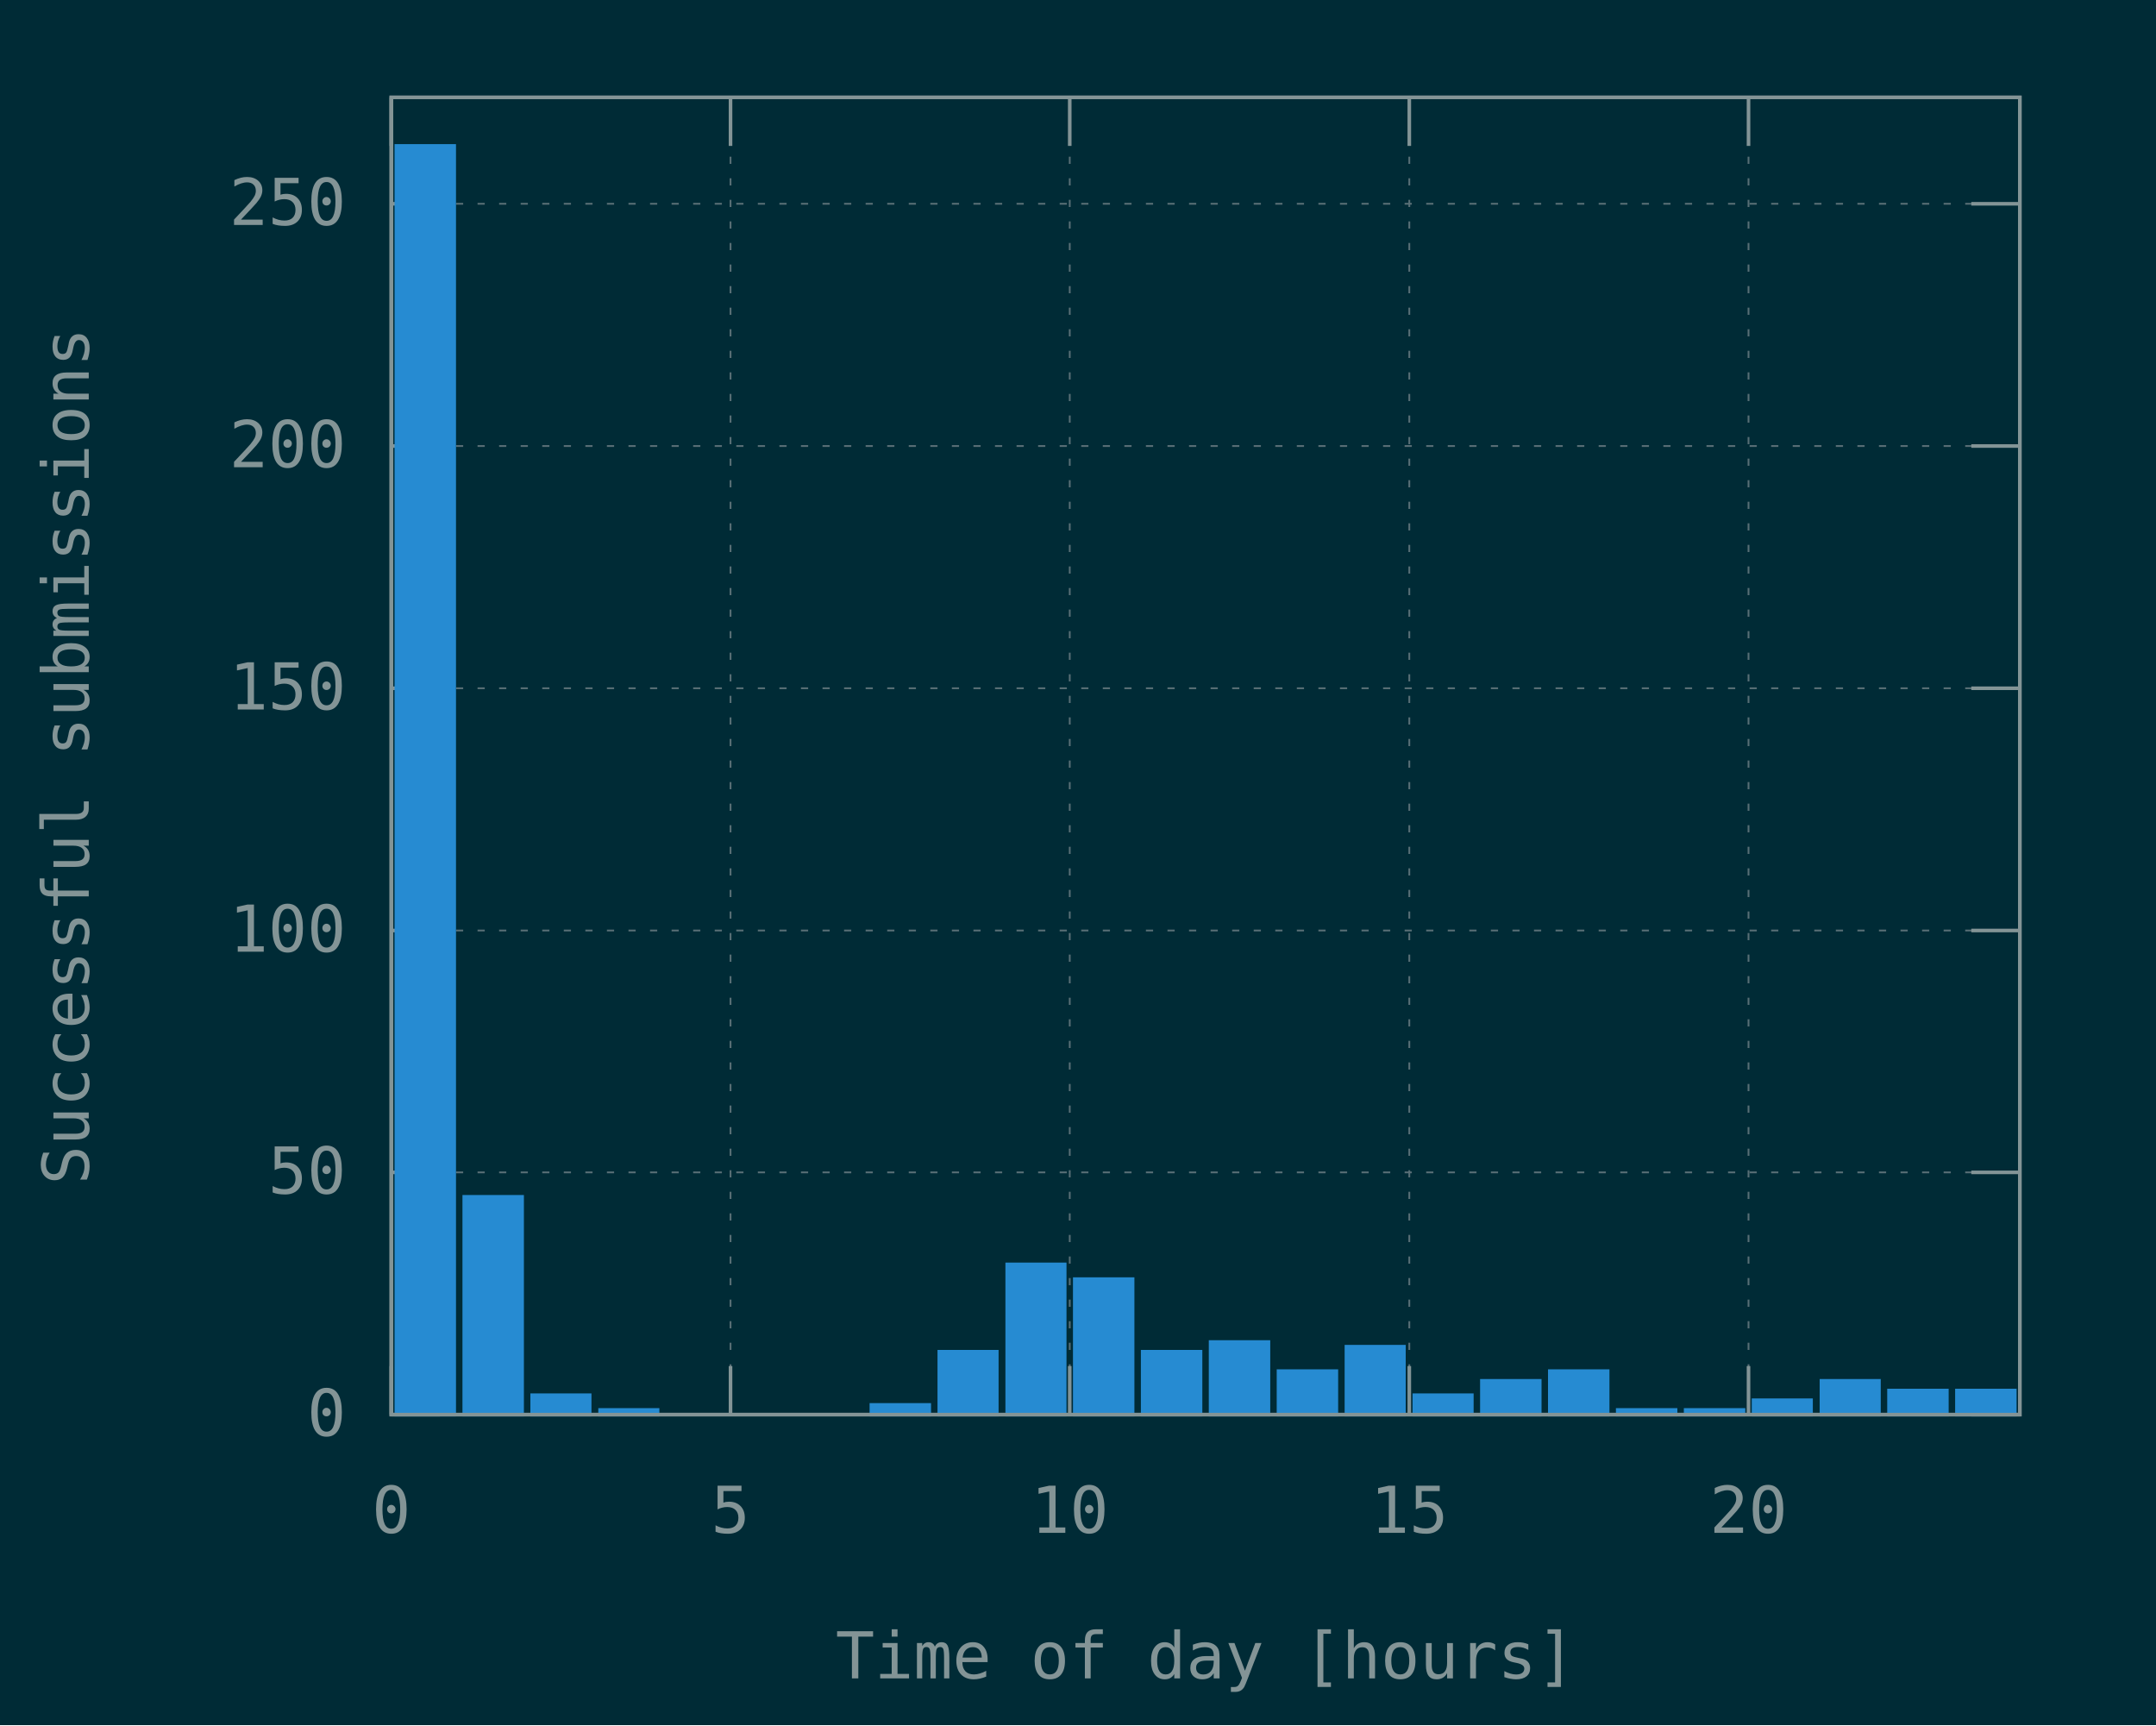
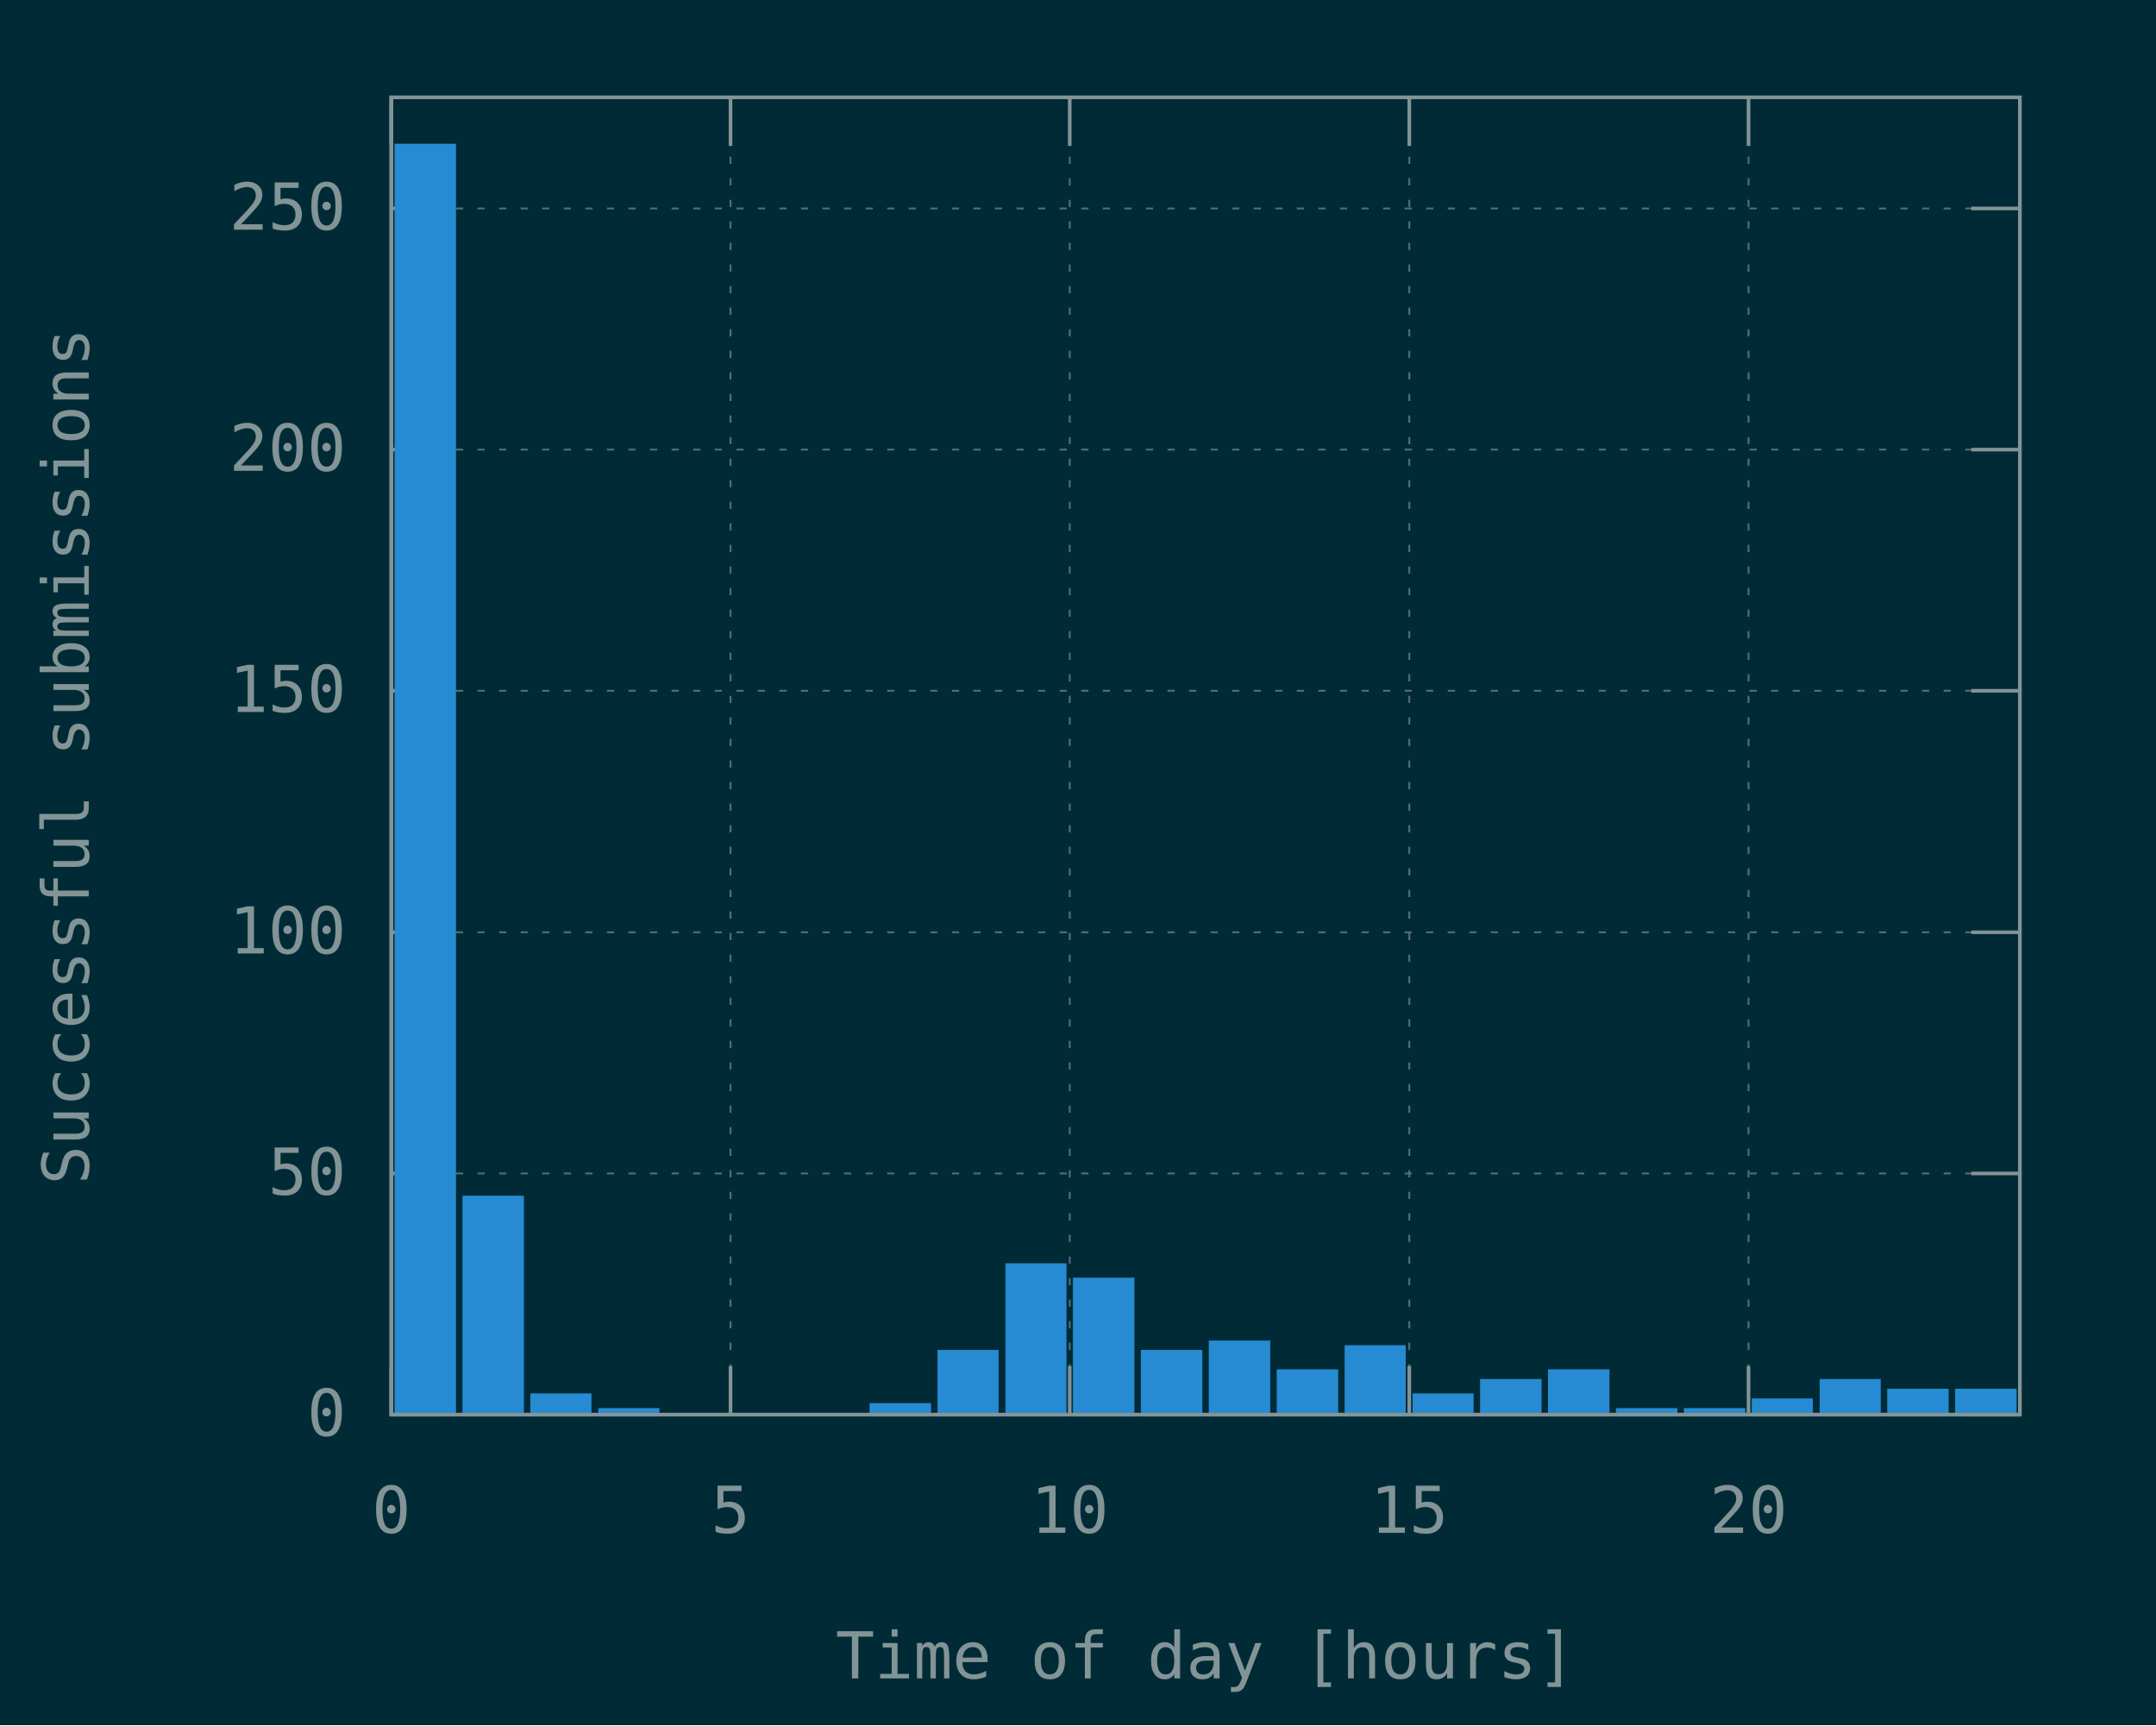
<svg xmlns="http://www.w3.org/2000/svg" xmlns:xlink="http://www.w3.org/1999/xlink" width="600" height="480" viewBox="0 0 600 480">
  <g id="gnuplot_canvas">
    <rect x="0" y="0" width="600" height="480" fill="#002b36" />
    <defs>
      <circle id="gpDot" r="0.5" stroke-width="0.5" />
      <path id="gpPt0" stroke-width="0.148" stroke="currentColor" d="M-1,0 h2 M0,-1 v2" />
      <path id="gpPt1" stroke-width="0.148" stroke="currentColor" d="M-1,-1 L1,1 M1,-1 L-1,1" />
      <path id="gpPt2" stroke-width="0.148" stroke="currentColor" d="M-1,0 L1,0 M0,-1 L0,1 M-1,-1 L1,1 M-1,1 L1,-1" />
      <rect id="gpPt3" stroke-width="0.148" stroke="currentColor" x="-1" y="-1" width="2" height="2" />
      <rect id="gpPt4" stroke-width="0.148" stroke="currentColor" fill="currentColor" x="-1" y="-1" width="2" height="2" />
      <circle id="gpPt5" stroke-width="0.148" stroke="currentColor" cx="0" cy="0" r="1" />
      <use xlink:href="#gpPt5" id="gpPt6" fill="currentColor" stroke="none" />
      <path id="gpPt7" stroke-width="0.148" stroke="currentColor" d="M0,-1.33 L-1.33,0.67 L1.33,0.67 z" />
      <use xlink:href="#gpPt7" id="gpPt8" fill="currentColor" stroke="none" />
      <use xlink:href="#gpPt7" id="gpPt9" stroke="currentColor" transform="rotate(180)" />
      <use xlink:href="#gpPt9" id="gpPt10" fill="currentColor" stroke="none" />
      <use xlink:href="#gpPt3" id="gpPt11" stroke="currentColor" transform="rotate(45)" />
      <use xlink:href="#gpPt11" id="gpPt12" fill="currentColor" stroke="none" />
      <path id="gpPt13" stroke-width="0.148" stroke="currentColor" d="M0,1.330 L1.265,0.411 L0.782,-1.067 L-0.782,-1.076 L-1.265,0.411 z" />
      <use xlink:href="#gpPt13" id="gpPt14" fill="currentColor" stroke="none" />
      <filter id="textbox" filterUnits="objectBoundingBox" x="0" y="0" height="1" width="1">
        <feFlood flood-color="#002B36" flood-opacity="1" result="bgnd" />
        <feComposite in="SourceGraphic" in2="bgnd" operator="atop" />
      </filter>
      <filter id="greybox" filterUnits="objectBoundingBox" x="0" y="0" height="1" width="1">
        <feFlood flood-color="lightgrey" flood-opacity="1" result="grey" />
        <feComposite in="SourceGraphic" in2="grey" operator="atop" />
      </filter>
    </defs>
    <g fill="none" color="#002B36" stroke="currentColor" stroke-width="1.00" stroke-linecap="butt" stroke-linejoin="miter">
</g>
    <g fill="none" color="black" stroke="currentColor" stroke-width="1.00" stroke-linecap="butt" stroke-linejoin="miter">
</g>
    <g fill="none" color="black" stroke="rgb(131, 148, 150)" stroke-width="0.50" stroke-linecap="butt" stroke-linejoin="miter">
</g>
    <g fill="none" color="gray" stroke="currentColor" stroke-width="0.50" stroke-linecap="butt" stroke-linejoin="miter">
      <path stroke="rgb( 88, 110, 117)" stroke-dasharray="2,4" class="gridline" d="M108.9,393.6 L562.1,393.6  " />
    </g>
    <g fill="none" color="gray" stroke="rgb( 88, 110, 117)" stroke-width="1.00" stroke-linecap="butt" stroke-linejoin="miter">
</g>
    <g fill="none" color="black" stroke="currentColor" stroke-width="1.00" stroke-linecap="butt" stroke-linejoin="miter">
      <path stroke="rgb(131, 148, 150)" d="M108.9,393.6 L122.4,393.6 M562.1,393.6 L548.6,393.6  " />
      <g transform="translate(96.3,399.5)" stroke="none" fill="rgb(131,148,150)" font-family="Inconsolata" font-size="18.00" text-anchor="end">
        <text>
          <tspan font-family="Inconsolata"> 0</tspan>
        </text>
      </g>
    </g>
    <g fill="none" color="black" stroke="currentColor" stroke-width="1.00" stroke-linecap="butt" stroke-linejoin="miter">
</g>
    <g fill="none" color="black" stroke="rgb(131, 148, 150)" stroke-width="0.50" stroke-linecap="butt" stroke-linejoin="miter">
</g>
    <g fill="none" color="gray" stroke="currentColor" stroke-width="0.50" stroke-linecap="butt" stroke-linejoin="miter">
-       <path stroke="rgb( 88, 110, 117)" stroke-dasharray="2,4" class="gridline" d="M108.9,326.2 L562.1,326.2  " />
-     </g>
-     <g fill="none" color="gray" stroke="rgb( 88, 110, 117)" stroke-width="1.00" stroke-linecap="butt" stroke-linejoin="miter">
- </g>
-     <g fill="none" color="black" stroke="currentColor" stroke-width="1.00" stroke-linecap="butt" stroke-linejoin="miter">
-       <path stroke="rgb(131, 148, 150)" d="M108.9,326.2 L122.4,326.2 M562.1,326.2 L548.6,326.2  " />
-       <g transform="translate(96.3,332.1)" stroke="none" fill="rgb(131,148,150)" font-family="Inconsolata" font-size="18.00" text-anchor="end">
+       <path stroke="rgb( 88, 110, 117)" stroke-dasharray="2,4" class="gridline" d="M108.9,326.5 L562.1,326.5  " />
+     </g>
+     <g fill="none" color="gray" stroke="rgb( 88, 110, 117)" stroke-width="1.00" stroke-linecap="butt" stroke-linejoin="miter">
+ </g>
+     <g fill="none" color="black" stroke="currentColor" stroke-width="1.00" stroke-linecap="butt" stroke-linejoin="miter">
+       <path stroke="rgb(131, 148, 150)" d="M108.9,326.5 L122.4,326.5 M562.1,326.5 L548.6,326.5  " />
+       <g transform="translate(96.3,332.4)" stroke="none" fill="rgb(131,148,150)" font-family="Inconsolata" font-size="18.00" text-anchor="end">
        <text>
          <tspan font-family="Inconsolata"> 50</tspan>
        </text>
      </g>
    </g>
    <g fill="none" color="black" stroke="currentColor" stroke-width="1.00" stroke-linecap="butt" stroke-linejoin="miter">
</g>
    <g fill="none" color="black" stroke="rgb(131, 148, 150)" stroke-width="0.50" stroke-linecap="butt" stroke-linejoin="miter">
</g>
    <g fill="none" color="gray" stroke="currentColor" stroke-width="0.50" stroke-linecap="butt" stroke-linejoin="miter">
-       <path stroke="rgb( 88, 110, 117)" stroke-dasharray="2,4" class="gridline" d="M108.9,258.9 L562.1,258.9  " />
-     </g>
-     <g fill="none" color="gray" stroke="rgb( 88, 110, 117)" stroke-width="1.00" stroke-linecap="butt" stroke-linejoin="miter">
- </g>
-     <g fill="none" color="black" stroke="currentColor" stroke-width="1.00" stroke-linecap="butt" stroke-linejoin="miter">
-       <path stroke="rgb(131, 148, 150)" d="M108.9,258.9 L122.4,258.9 M562.1,258.9 L548.6,258.9  " />
-       <g transform="translate(96.3,264.8)" stroke="none" fill="rgb(131,148,150)" font-family="Inconsolata" font-size="18.00" text-anchor="end">
+       <path stroke="rgb( 88, 110, 117)" stroke-dasharray="2,4" class="gridline" d="M108.9,259.4 L562.1,259.4  " />
+     </g>
+     <g fill="none" color="gray" stroke="rgb( 88, 110, 117)" stroke-width="1.00" stroke-linecap="butt" stroke-linejoin="miter">
+ </g>
+     <g fill="none" color="black" stroke="currentColor" stroke-width="1.00" stroke-linecap="butt" stroke-linejoin="miter">
+       <path stroke="rgb(131, 148, 150)" d="M108.9,259.4 L122.4,259.4 M562.1,259.4 L548.6,259.4  " />
+       <g transform="translate(96.3,265.3)" stroke="none" fill="rgb(131,148,150)" font-family="Inconsolata" font-size="18.00" text-anchor="end">
        <text>
          <tspan font-family="Inconsolata"> 100</tspan>
        </text>
      </g>
    </g>
    <g fill="none" color="black" stroke="currentColor" stroke-width="1.00" stroke-linecap="butt" stroke-linejoin="miter">
</g>
    <g fill="none" color="black" stroke="rgb(131, 148, 150)" stroke-width="0.50" stroke-linecap="butt" stroke-linejoin="miter">
</g>
    <g fill="none" color="gray" stroke="currentColor" stroke-width="0.50" stroke-linecap="butt" stroke-linejoin="miter">
-       <path stroke="rgb( 88, 110, 117)" stroke-dasharray="2,4" class="gridline" d="M108.9,191.5 L562.1,191.5  " />
-     </g>
-     <g fill="none" color="gray" stroke="rgb( 88, 110, 117)" stroke-width="1.00" stroke-linecap="butt" stroke-linejoin="miter">
- </g>
-     <g fill="none" color="black" stroke="currentColor" stroke-width="1.00" stroke-linecap="butt" stroke-linejoin="miter">
-       <path stroke="rgb(131, 148, 150)" d="M108.9,191.5 L122.4,191.5 M562.1,191.5 L548.6,191.5  " />
-       <g transform="translate(96.3,197.4)" stroke="none" fill="rgb(131,148,150)" font-family="Inconsolata" font-size="18.00" text-anchor="end">
+       <path stroke="rgb( 88, 110, 117)" stroke-dasharray="2,4" class="gridline" d="M108.9,192.2 L562.1,192.2  " />
+     </g>
+     <g fill="none" color="gray" stroke="rgb( 88, 110, 117)" stroke-width="1.00" stroke-linecap="butt" stroke-linejoin="miter">
+ </g>
+     <g fill="none" color="black" stroke="currentColor" stroke-width="1.00" stroke-linecap="butt" stroke-linejoin="miter">
+       <path stroke="rgb(131, 148, 150)" d="M108.9,192.2 L122.4,192.2 M562.1,192.2 L548.6,192.2  " />
+       <g transform="translate(96.3,198.1)" stroke="none" fill="rgb(131,148,150)" font-family="Inconsolata" font-size="18.00" text-anchor="end">
        <text>
          <tspan font-family="Inconsolata"> 150</tspan>
        </text>
      </g>
    </g>
    <g fill="none" color="black" stroke="currentColor" stroke-width="1.00" stroke-linecap="butt" stroke-linejoin="miter">
</g>
    <g fill="none" color="black" stroke="rgb(131, 148, 150)" stroke-width="0.50" stroke-linecap="butt" stroke-linejoin="miter">
</g>
    <g fill="none" color="gray" stroke="currentColor" stroke-width="0.50" stroke-linecap="butt" stroke-linejoin="miter">
-       <path stroke="rgb( 88, 110, 117)" stroke-dasharray="2,4" class="gridline" d="M108.9,124.1 L562.1,124.1  " />
-     </g>
-     <g fill="none" color="gray" stroke="rgb( 88, 110, 117)" stroke-width="1.00" stroke-linecap="butt" stroke-linejoin="miter">
- </g>
-     <g fill="none" color="black" stroke="currentColor" stroke-width="1.00" stroke-linecap="butt" stroke-linejoin="miter">
-       <path stroke="rgb(131, 148, 150)" d="M108.9,124.1 L122.4,124.1 M562.1,124.1 L548.6,124.1  " />
-       <g transform="translate(96.3,130.0)" stroke="none" fill="rgb(131,148,150)" font-family="Inconsolata" font-size="18.00" text-anchor="end">
+       <path stroke="rgb( 88, 110, 117)" stroke-dasharray="2,4" class="gridline" d="M108.9,125.1 L562.1,125.1  " />
+     </g>
+     <g fill="none" color="gray" stroke="rgb( 88, 110, 117)" stroke-width="1.00" stroke-linecap="butt" stroke-linejoin="miter">
+ </g>
+     <g fill="none" color="black" stroke="currentColor" stroke-width="1.00" stroke-linecap="butt" stroke-linejoin="miter">
+       <path stroke="rgb(131, 148, 150)" d="M108.9,125.1 L122.4,125.1 M562.1,125.1 L548.6,125.1  " />
+       <g transform="translate(96.3,131.0)" stroke="none" fill="rgb(131,148,150)" font-family="Inconsolata" font-size="18.00" text-anchor="end">
        <text>
          <tspan font-family="Inconsolata"> 200</tspan>
        </text>
      </g>
    </g>
    <g fill="none" color="black" stroke="currentColor" stroke-width="1.00" stroke-linecap="butt" stroke-linejoin="miter">
</g>
    <g fill="none" color="black" stroke="rgb(131, 148, 150)" stroke-width="0.50" stroke-linecap="butt" stroke-linejoin="miter">
</g>
    <g fill="none" color="gray" stroke="currentColor" stroke-width="0.50" stroke-linecap="butt" stroke-linejoin="miter">
-       <path stroke="rgb( 88, 110, 117)" stroke-dasharray="2,4" class="gridline" d="M108.9,56.7 L562.1,56.7  " />
-     </g>
-     <g fill="none" color="gray" stroke="rgb( 88, 110, 117)" stroke-width="1.00" stroke-linecap="butt" stroke-linejoin="miter">
- </g>
-     <g fill="none" color="black" stroke="currentColor" stroke-width="1.00" stroke-linecap="butt" stroke-linejoin="miter">
-       <path stroke="rgb(131, 148, 150)" d="M108.9,56.7 L122.4,56.7 M562.1,56.7 L548.6,56.7  " />
-       <g transform="translate(96.3,62.6)" stroke="none" fill="rgb(131,148,150)" font-family="Inconsolata" font-size="18.00" text-anchor="end">
+       <path stroke="rgb( 88, 110, 117)" stroke-dasharray="2,4" class="gridline" d="M108.9,58.0 L562.1,58.0  " />
+     </g>
+     <g fill="none" color="gray" stroke="rgb( 88, 110, 117)" stroke-width="1.00" stroke-linecap="butt" stroke-linejoin="miter">
+ </g>
+     <g fill="none" color="black" stroke="currentColor" stroke-width="1.00" stroke-linecap="butt" stroke-linejoin="miter">
+       <path stroke="rgb(131, 148, 150)" d="M108.9,58.0 L122.4,58.0 M562.1,58.0 L548.6,58.0  " />
+       <g transform="translate(96.3,63.9)" stroke="none" fill="rgb(131,148,150)" font-family="Inconsolata" font-size="18.00" text-anchor="end">
        <text>
          <tspan font-family="Inconsolata"> 250</tspan>
        </text>
      </g>
    </g>
    <g fill="none" color="black" stroke="currentColor" stroke-width="1.00" stroke-linecap="butt" stroke-linejoin="miter">
</g>
    <g fill="none" color="black" stroke="rgb(131, 148, 150)" stroke-width="0.50" stroke-linecap="butt" stroke-linejoin="miter">
</g>
    <g fill="none" color="gray" stroke="currentColor" stroke-width="0.50" stroke-linecap="butt" stroke-linejoin="miter">
      <path stroke="rgb( 88, 110, 117)" stroke-dasharray="2,4" class="gridline" d="M108.9,393.6 L108.9,27.1  " />
    </g>
    <g fill="none" color="gray" stroke="rgb( 88, 110, 117)" stroke-width="1.00" stroke-linecap="butt" stroke-linejoin="miter">
</g>
    <g fill="none" color="black" stroke="currentColor" stroke-width="1.00" stroke-linecap="butt" stroke-linejoin="miter">
      <path stroke="rgb(131, 148, 150)" d="M108.9,393.6 L108.9,380.1 M108.9,27.1 L108.9,40.6  " />
      <g transform="translate(108.9,426.5)" stroke="none" fill="rgb(131,148,150)" font-family="Inconsolata" font-size="18.00" text-anchor="middle">
        <text>
          <tspan font-family="Inconsolata"> 0</tspan>
        </text>
      </g>
    </g>
    <g fill="none" color="black" stroke="currentColor" stroke-width="1.00" stroke-linecap="butt" stroke-linejoin="miter">
</g>
    <g fill="none" color="black" stroke="rgb(131, 148, 150)" stroke-width="0.50" stroke-linecap="butt" stroke-linejoin="miter">
</g>
    <g fill="none" color="gray" stroke="currentColor" stroke-width="0.50" stroke-linecap="butt" stroke-linejoin="miter">
      <path stroke="rgb( 88, 110, 117)" stroke-dasharray="2,4" class="gridline" d="M203.3,393.6 L203.3,27.1  " />
    </g>
    <g fill="none" color="gray" stroke="rgb( 88, 110, 117)" stroke-width="1.00" stroke-linecap="butt" stroke-linejoin="miter">
</g>
    <g fill="none" color="black" stroke="currentColor" stroke-width="1.00" stroke-linecap="butt" stroke-linejoin="miter">
      <path stroke="rgb(131, 148, 150)" d="M203.3,393.6 L203.3,380.1 M203.3,27.1 L203.3,40.6  " />
      <g transform="translate(203.3,426.5)" stroke="none" fill="rgb(131,148,150)" font-family="Inconsolata" font-size="18.00" text-anchor="middle">
        <text>
          <tspan font-family="Inconsolata"> 5</tspan>
        </text>
      </g>
    </g>
    <g fill="none" color="black" stroke="currentColor" stroke-width="1.00" stroke-linecap="butt" stroke-linejoin="miter">
</g>
    <g fill="none" color="black" stroke="rgb(131, 148, 150)" stroke-width="0.50" stroke-linecap="butt" stroke-linejoin="miter">
</g>
    <g fill="none" color="gray" stroke="currentColor" stroke-width="0.50" stroke-linecap="butt" stroke-linejoin="miter">
      <path stroke="rgb( 88, 110, 117)" stroke-dasharray="2,4" class="gridline" d="M297.7,393.6 L297.7,27.1  " />
    </g>
    <g fill="none" color="gray" stroke="rgb( 88, 110, 117)" stroke-width="1.00" stroke-linecap="butt" stroke-linejoin="miter">
</g>
    <g fill="none" color="black" stroke="currentColor" stroke-width="1.00" stroke-linecap="butt" stroke-linejoin="miter">
      <path stroke="rgb(131, 148, 150)" d="M297.7,393.6 L297.7,380.1 M297.7,27.1 L297.7,40.6  " />
      <g transform="translate(297.7,426.5)" stroke="none" fill="rgb(131,148,150)" font-family="Inconsolata" font-size="18.00" text-anchor="middle">
        <text>
          <tspan font-family="Inconsolata"> 10</tspan>
        </text>
      </g>
    </g>
    <g fill="none" color="black" stroke="currentColor" stroke-width="1.00" stroke-linecap="butt" stroke-linejoin="miter">
</g>
    <g fill="none" color="black" stroke="rgb(131, 148, 150)" stroke-width="0.50" stroke-linecap="butt" stroke-linejoin="miter">
</g>
    <g fill="none" color="gray" stroke="currentColor" stroke-width="0.50" stroke-linecap="butt" stroke-linejoin="miter">
      <path stroke="rgb( 88, 110, 117)" stroke-dasharray="2,4" class="gridline" d="M392.2,393.6 L392.2,27.1  " />
    </g>
    <g fill="none" color="gray" stroke="rgb( 88, 110, 117)" stroke-width="1.00" stroke-linecap="butt" stroke-linejoin="miter">
</g>
    <g fill="none" color="black" stroke="currentColor" stroke-width="1.00" stroke-linecap="butt" stroke-linejoin="miter">
      <path stroke="rgb(131, 148, 150)" d="M392.2,393.6 L392.2,380.1 M392.2,27.1 L392.2,40.6  " />
      <g transform="translate(392.2,426.5)" stroke="none" fill="rgb(131,148,150)" font-family="Inconsolata" font-size="18.00" text-anchor="middle">
        <text>
          <tspan font-family="Inconsolata"> 15</tspan>
        </text>
      </g>
    </g>
    <g fill="none" color="black" stroke="currentColor" stroke-width="1.00" stroke-linecap="butt" stroke-linejoin="miter">
</g>
    <g fill="none" color="black" stroke="rgb(131, 148, 150)" stroke-width="0.50" stroke-linecap="butt" stroke-linejoin="miter">
</g>
    <g fill="none" color="gray" stroke="currentColor" stroke-width="0.50" stroke-linecap="butt" stroke-linejoin="miter">
      <path stroke="rgb( 88, 110, 117)" stroke-dasharray="2,4" class="gridline" d="M486.6,393.6 L486.6,40.6 L486.6,27.1  " />
    </g>
    <g fill="none" color="gray" stroke="rgb( 88, 110, 117)" stroke-width="1.00" stroke-linecap="butt" stroke-linejoin="miter">
</g>
    <g fill="none" color="black" stroke="currentColor" stroke-width="1.00" stroke-linecap="butt" stroke-linejoin="miter">
      <path stroke="rgb(131, 148, 150)" d="M486.6,393.6 L486.6,380.1 M486.6,27.1 L486.6,40.6  " />
      <g transform="translate(486.6,426.5)" stroke="none" fill="rgb(131,148,150)" font-family="Inconsolata" font-size="18.00" text-anchor="middle">
        <text>
          <tspan font-family="Inconsolata"> 20</tspan>
        </text>
      </g>
    </g>
    <g fill="none" color="black" stroke="currentColor" stroke-width="1.00" stroke-linecap="butt" stroke-linejoin="miter">
</g>
    <g fill="none" color="black" stroke="currentColor" stroke-width="1.00" stroke-linecap="butt" stroke-linejoin="miter">
      <path stroke="rgb(131, 148, 150)" d="M108.9,27.1 L108.9,393.6 L562.1,393.6 L562.1,27.1 L108.9,27.1 Z  " />
    </g>
    <g fill="none" color="black" stroke="currentColor" stroke-width="1.00" stroke-linecap="butt" stroke-linejoin="miter">
      <g transform="translate(24.7,210.4) rotate(270)" stroke="none" fill="rgb(131,148,150)" font-family="Inconsolata" font-size="18.00" text-anchor="middle">
        <text>
          <tspan font-family="Inconsolata">Successful submissions</tspan>
        </text>
      </g>
    </g>
    <g fill="none" color="black" stroke="currentColor" stroke-width="1.00" stroke-linecap="butt" stroke-linejoin="miter">
      <g transform="translate(335.5,467.0)" stroke="none" fill="rgb(131,148,150)" font-family="Inconsolata" font-size="18.00" text-anchor="middle">
        <text>
          <tspan font-family="Inconsolata">Time of day [hours]</tspan>
        </text>
      </g>
    </g>
    <g fill="none" color="black" stroke="currentColor" stroke-width="1.00" stroke-linecap="butt" stroke-linejoin="miter">
</g>
    <g id="gnuplot_plot_1">
      <g fill="none" color="black" stroke="currentColor" stroke-width="1.00" stroke-linecap="butt" stroke-linejoin="miter">
        <g stroke="none" shape-rendering="crispEdges">
-           <polygon fill="rgb( 38, 139, 210)" points="110.3,393.6 126.5,393.6 126.5,40.5 110.3,40.5 " />
-         </g>
-         <path stroke="rgb( 38, 139, 210)" d="M110.3,393.6 L110.3,40.6 L126.4,40.6 L126.4,393.6 L110.3,393.6 Z  " />
-         <g stroke="none" shape-rendering="crispEdges">
-           <polygon fill="rgb( 38, 139, 210)" points="129.2,393.6 145.4,393.6 145.4,332.9 129.2,332.9 " />
-         </g>
-         <path stroke="rgb( 38, 139, 210)" d="M129.2,393.6 L129.2,333.0 L145.3,333.0 L145.3,393.6 L129.2,393.6 Z  " />
+           <polygon fill="rgb( 38, 139, 210)" points="110.3,393.6 126.5,393.6 126.5,40.4 110.3,40.4 " />
+         </g>
+         <path stroke="rgb( 38, 139, 210)" d="M110.3,393.6 L110.3,40.5 L126.4,40.5 L126.4,393.6 L110.3,393.6 Z  " />
+         <g stroke="none" shape-rendering="crispEdges">
+           <polygon fill="rgb( 38, 139, 210)" points="129.2,393.6 145.4,393.6 145.4,333.1 129.2,333.1 " />
+         </g>
+         <path stroke="rgb( 38, 139, 210)" d="M129.2,393.6 L129.2,333.2 L145.3,333.2 L145.3,393.6 L129.2,393.6 Z  " />
        <g stroke="none" shape-rendering="crispEdges">
          <polygon fill="rgb( 38, 139, 210)" points="148.1,393.6 164.2,393.6 164.2,388.1 148.1,388.1 " />
        </g>
        <path stroke="rgb( 38, 139, 210)" d="M148.1,393.6 L148.1,388.2 L164.1,388.2 L164.1,393.6 L148.1,393.6 Z  " />
        <g stroke="none" shape-rendering="crispEdges">
          <polygon fill="rgb( 38, 139, 210)" points="167.0,393.6 183.1,393.6 183.1,392.2 167.0,392.2 " />
        </g>
        <path stroke="rgb( 38, 139, 210)" d="M167.0,393.6 L167.0,392.3 L183.0,392.3 L183.0,393.6 L167.0,393.6 Z  " />
        <g stroke="none" shape-rendering="crispEdges">
          <polygon fill="rgb( 38, 139, 210)" points="242.5,393.6 258.7,393.6 258.7,390.8 242.5,390.8 " />
        </g>
        <path stroke="rgb( 38, 139, 210)" d="M242.5,393.6 L242.5,390.9 L258.6,390.9 L258.6,393.6 L242.5,393.6 Z  " />
        <g stroke="none" shape-rendering="crispEdges">
          <polygon fill="rgb( 38, 139, 210)" points="261.4,393.6 277.5,393.6 277.5,376.0 261.4,376.0 " />
        </g>
        <path stroke="rgb( 38, 139, 210)" d="M261.4,393.6 L261.4,376.1 L277.4,376.1 L277.4,393.6 L261.4,393.6 Z  " />
        <g stroke="none" shape-rendering="crispEdges">
-           <polygon fill="rgb( 38, 139, 210)" points="280.3,393.6 296.4,393.6 296.4,351.7 280.3,351.7 " />
-         </g>
-         <path stroke="rgb( 38, 139, 210)" d="M280.3,393.6 L280.3,351.8 L296.3,351.8 L296.3,393.6 L280.3,393.6 Z  " />
-         <g stroke="none" shape-rendering="crispEdges">
-           <polygon fill="rgb( 38, 139, 210)" points="299.1,393.6 315.3,393.6 315.3,355.8 299.1,355.8 " />
-         </g>
-         <path stroke="rgb( 38, 139, 210)" d="M299.1,393.6 L299.1,355.9 L315.2,355.9 L315.2,393.6 L299.1,393.6 Z  " />
+           <polygon fill="rgb( 38, 139, 210)" points="280.3,393.6 296.4,393.6 296.4,351.9 280.3,351.9 " />
+         </g>
+         <path stroke="rgb( 38, 139, 210)" d="M280.3,393.6 L280.3,352.0 L296.3,352.0 L296.3,393.6 L280.3,393.6 Z  " />
+         <g stroke="none" shape-rendering="crispEdges">
+           <polygon fill="rgb( 38, 139, 210)" points="299.1,393.6 315.3,393.6 315.3,355.9 299.1,355.9 " />
+         </g>
+         <path stroke="rgb( 38, 139, 210)" d="M299.1,393.6 L299.1,356.0 L315.2,356.0 L315.2,393.6 L299.1,393.6 Z  " />
        <g stroke="none" shape-rendering="crispEdges">
          <polygon fill="rgb( 38, 139, 210)" points="318.0,393.6 334.2,393.6 334.2,376.0 318.0,376.0 " />
        </g>
        <path stroke="rgb( 38, 139, 210)" d="M318.0,393.6 L318.0,376.1 L334.1,376.1 L334.1,393.6 L318.0,393.6 Z  " />
        <g stroke="none" shape-rendering="crispEdges">
-           <polygon fill="rgb( 38, 139, 210)" points="336.9,393.6 353.1,393.6 353.1,373.3 336.9,373.3 " />
-         </g>
-         <path stroke="rgb( 38, 139, 210)" d="M336.9,393.6 L336.9,373.4 L353.0,373.4 L353.0,393.6 L336.9,393.6 Z  " />
+           <polygon fill="rgb( 38, 139, 210)" points="336.9,393.6 353.1,393.6 353.1,373.4 336.9,373.4 " />
+         </g>
+         <path stroke="rgb( 38, 139, 210)" d="M336.9,393.6 L336.9,373.5 L353.0,373.5 L353.0,393.6 L336.9,393.6 Z  " />
        <g stroke="none" shape-rendering="crispEdges">
          <polygon fill="rgb( 38, 139, 210)" points="355.8,393.6 372.0,393.6 372.0,381.4 355.8,381.4 " />
        </g>
        <path stroke="rgb( 38, 139, 210)" d="M355.8,393.6 L355.8,381.5 L371.9,381.5 L371.9,393.6 L355.8,393.6 Z  " />
        <g stroke="none" shape-rendering="crispEdges">
-           <polygon fill="rgb( 38, 139, 210)" points="374.7,393.6 390.8,393.6 390.8,374.6 374.7,374.6 " />
-         </g>
-         <path stroke="rgb( 38, 139, 210)" d="M374.7,393.6 L374.7,374.7 L390.7,374.7 L390.7,393.6 L374.7,393.6 Z  " />
+           <polygon fill="rgb( 38, 139, 210)" points="374.7,393.6 390.8,393.6 390.8,374.7 374.7,374.7 " />
+         </g>
+         <path stroke="rgb( 38, 139, 210)" d="M374.7,393.6 L374.7,374.8 L390.7,374.8 L390.7,393.6 L374.7,393.6 Z  " />
        <g stroke="none" shape-rendering="crispEdges">
          <polygon fill="rgb( 38, 139, 210)" points="393.6,393.6 409.7,393.6 409.7,388.1 393.6,388.1 " />
        </g>
        <path stroke="rgb( 38, 139, 210)" d="M393.6,393.6 L393.6,388.2 L409.6,388.2 L409.6,393.6 L393.6,393.6 Z  " />
        <g stroke="none" shape-rendering="crispEdges">
          <polygon fill="rgb( 38, 139, 210)" points="412.4,393.6 428.6,393.6 428.6,384.1 412.4,384.1 " />
        </g>
        <path stroke="rgb( 38, 139, 210)" d="M412.4,393.6 L412.4,384.2 L428.5,384.2 L428.5,393.6 L412.4,393.6 Z  " />
        <g stroke="none" shape-rendering="crispEdges">
          <polygon fill="rgb( 38, 139, 210)" points="431.3,393.6 447.5,393.6 447.5,381.4 431.3,381.4 " />
        </g>
        <path stroke="rgb( 38, 139, 210)" d="M431.3,393.6 L431.3,381.5 L447.4,381.5 L447.4,393.6 L431.3,393.6 Z  " />
        <g stroke="none" shape-rendering="crispEdges">
          <polygon fill="rgb( 38, 139, 210)" points="450.2,393.6 466.4,393.6 466.4,392.2 450.2,392.2 " />
        </g>
        <path stroke="rgb( 38, 139, 210)" d="M450.2,393.6 L450.2,392.3 L466.3,392.3 L466.3,393.6 L450.2,393.6 Z  " />
        <g stroke="none" shape-rendering="crispEdges">
          <polygon fill="rgb( 38, 139, 210)" points="469.1,393.6 485.3,393.6 485.3,392.2 469.1,392.2 " />
        </g>
        <path stroke="rgb( 38, 139, 210)" d="M469.1,393.6 L469.1,392.3 L485.2,392.3 L485.2,393.6 L469.1,393.6 Z  " />
        <g stroke="none" shape-rendering="crispEdges">
          <polygon fill="rgb( 38, 139, 210)" points="488.0,393.6 504.1,393.6 504.1,389.5 488.0,389.5 " />
        </g>
        <path stroke="rgb( 38, 139, 210)" d="M488.0,393.6 L488.0,389.6 L504.0,389.6 L504.0,393.6 L488.0,393.6 Z  " />
        <g stroke="none" shape-rendering="crispEdges">
          <polygon fill="rgb( 38, 139, 210)" points="506.9,393.6 523.0,393.6 523.0,384.1 506.9,384.1 " />
        </g>
        <path stroke="rgb( 38, 139, 210)" d="M506.9,393.6 L506.9,384.2 L522.9,384.2 L522.9,393.6 L506.9,393.6 Z  " />
        <g stroke="none" shape-rendering="crispEdges">
          <polygon fill="rgb( 38, 139, 210)" points="525.7,393.6 541.9,393.6 541.9,386.8 525.7,386.8 " />
        </g>
        <path stroke="rgb( 38, 139, 210)" d="M525.7,393.6 L525.7,386.9 L541.8,386.9 L541.8,393.6 L525.7,393.6 Z  " />
        <g stroke="none" shape-rendering="crispEdges">
          <polygon fill="rgb( 38, 139, 210)" points="544.6,393.6 560.8,393.6 560.8,386.8 544.6,386.8 " />
        </g>
        <path stroke="rgb( 38, 139, 210)" d="M544.6,393.6 L544.6,386.9 L560.7,386.9 L560.7,393.6 L544.6,393.6 Z  " />
      </g>
    </g>
    <g fill="none" color="#002B36" stroke="rgb( 38, 139, 210)" stroke-width="2.00" stroke-linecap="butt" stroke-linejoin="miter">
</g>
    <g fill="none" color="black" stroke="currentColor" stroke-width="2.00" stroke-linecap="butt" stroke-linejoin="miter">
</g>
    <g fill="none" color="black" stroke="black" stroke-width="1.00" stroke-linecap="butt" stroke-linejoin="miter">
</g>
    <g fill="none" color="black" stroke="currentColor" stroke-width="1.00" stroke-linecap="butt" stroke-linejoin="miter">
      <path stroke="rgb(131, 148, 150)" d="M108.9,27.1 L108.9,393.6 L562.1,393.6 L562.1,27.1 L108.9,27.1 Z  " />
    </g>
    <g fill="none" color="black" stroke="currentColor" stroke-width="1.00" stroke-linecap="butt" stroke-linejoin="miter">
</g>
  </g>
</svg>
